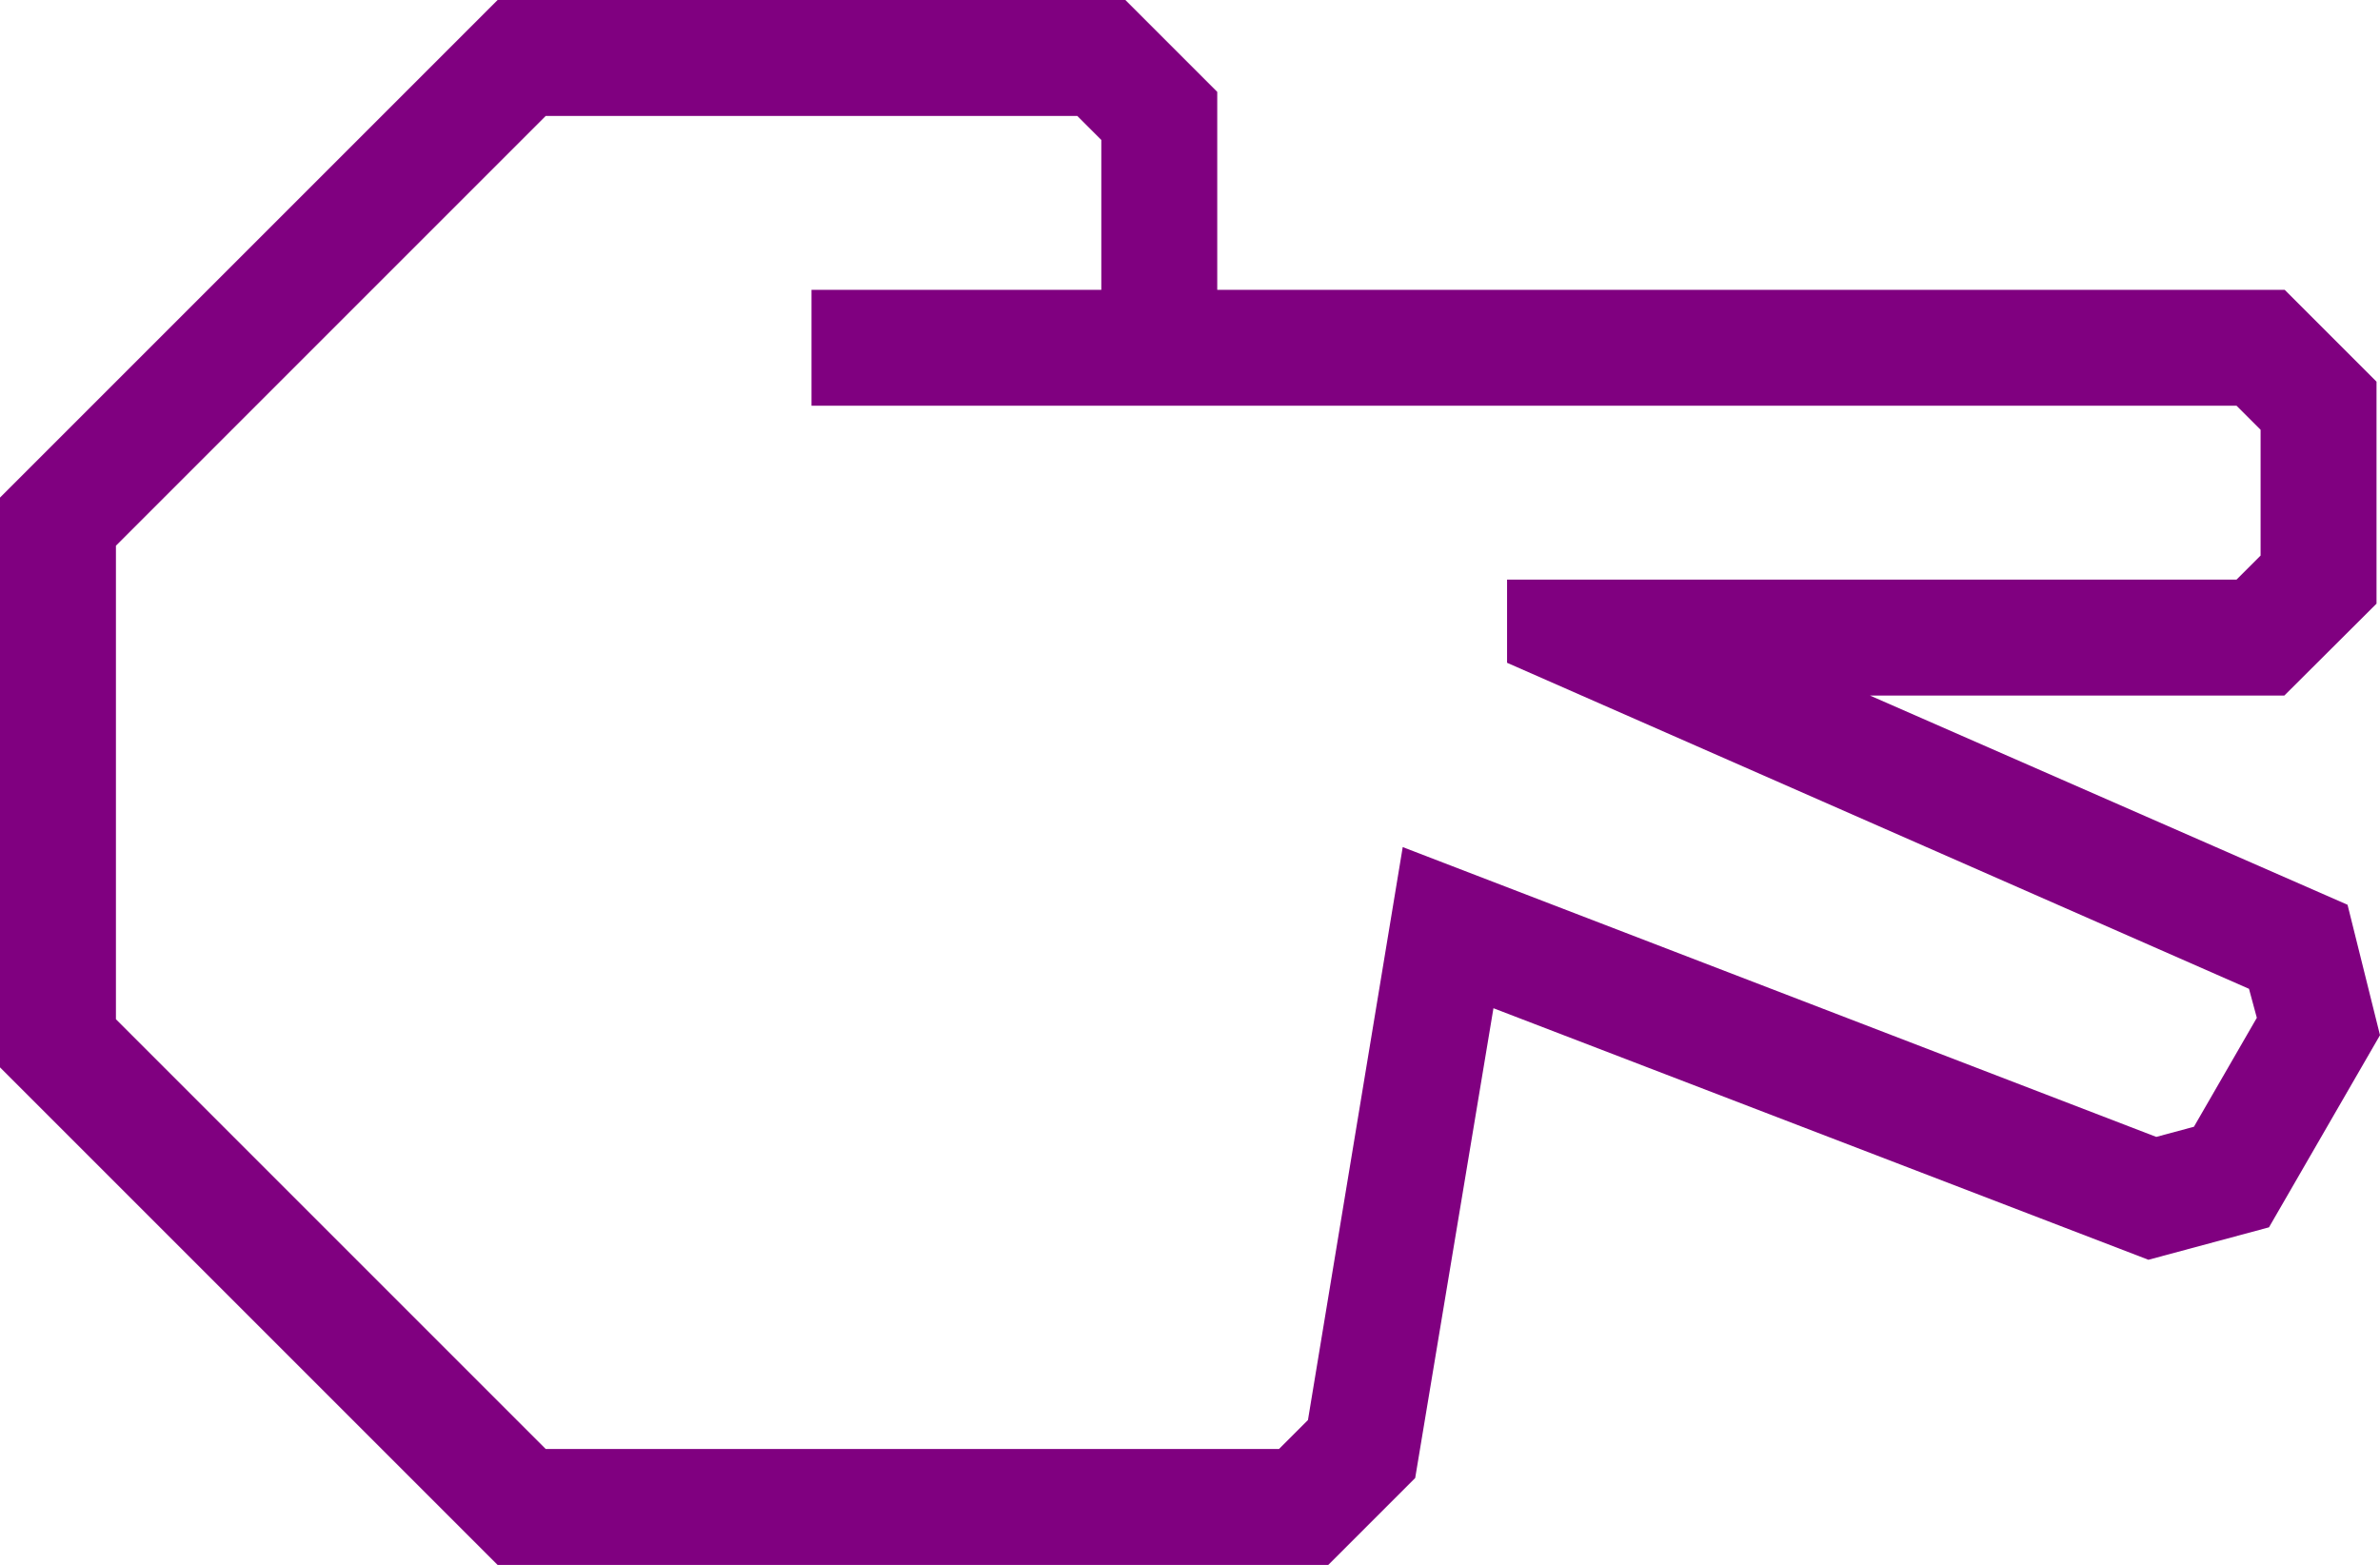
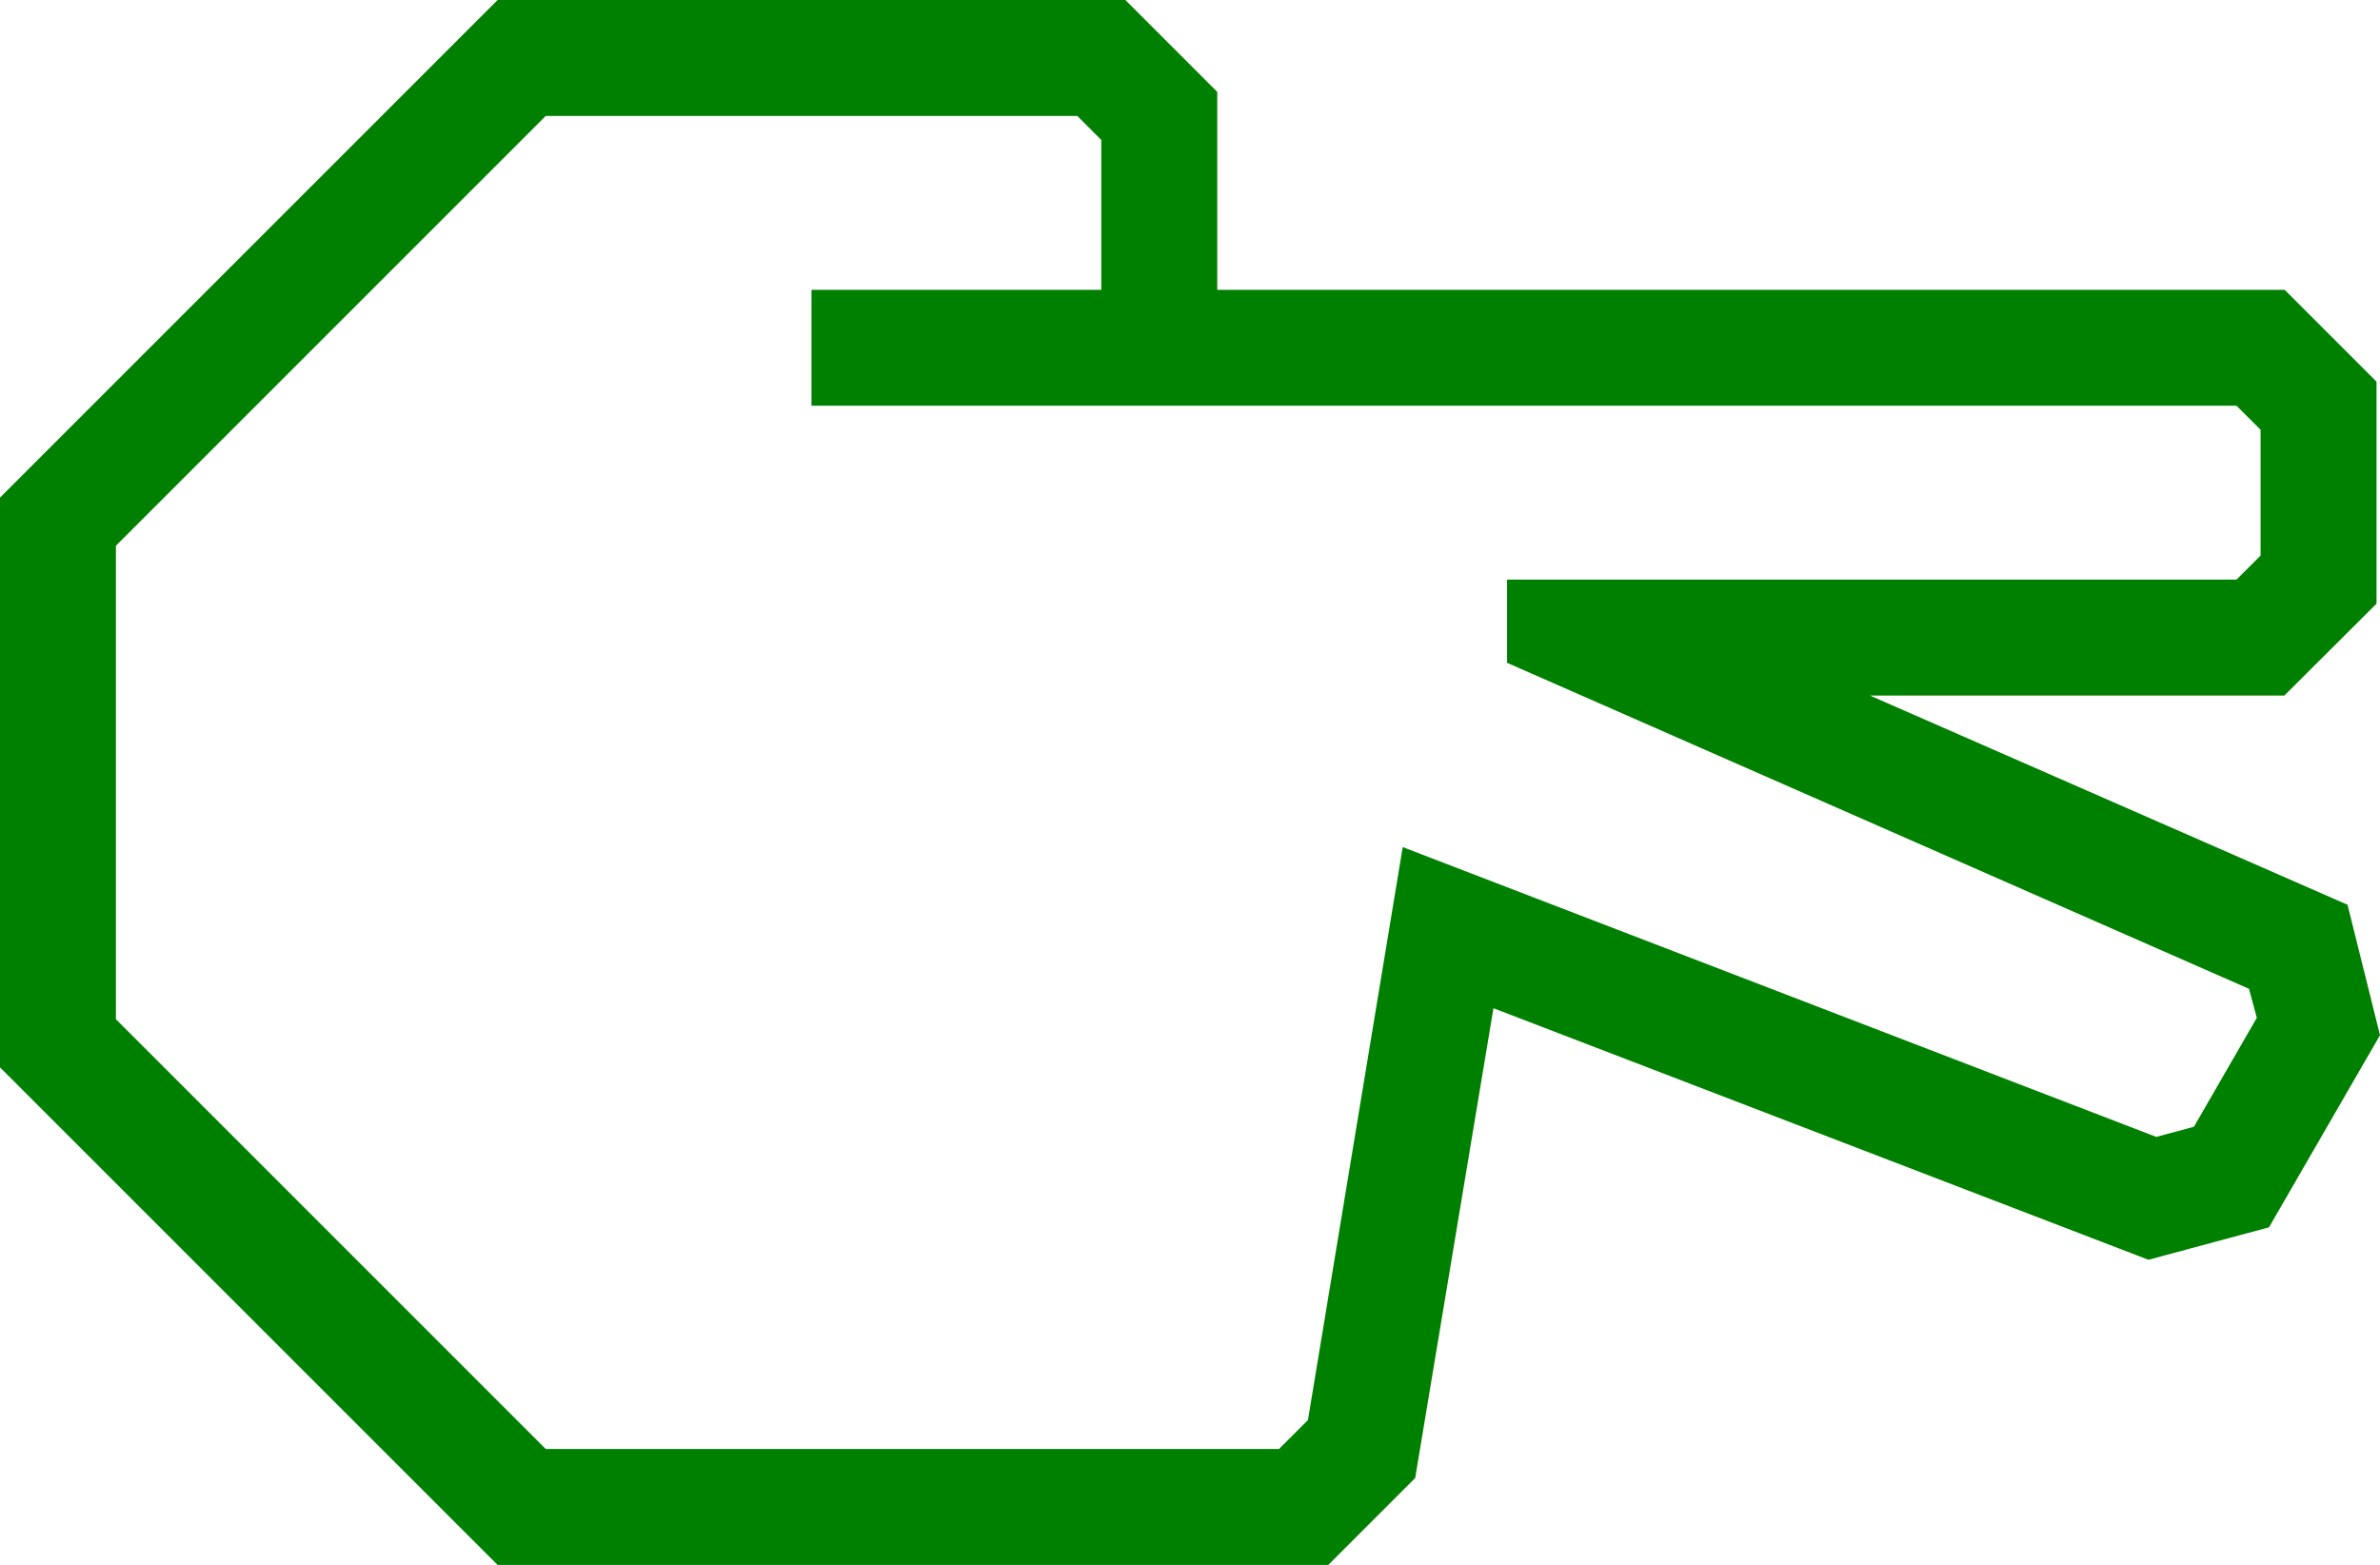
- <svg xmlns="http://www.w3.org/2000/svg" data-name="Warstwa 1" viewBox="0 0 82.12 54" style="fill:purple" x="0px" y="0px" id="svg2" version="1.1" width="82.12" height="54">
+ <svg xmlns="http://www.w3.org/2000/svg" data-name="Warstwa 1" viewBox="0 0 82.12 54" style="fill:green" x="0px" y="0px" id="svg2" version="1.1" width="82.12" height="54">
  <defs id="defs10" />
  <path d="M 81,31.22 64.52,24 78.82,24 82,20.83 82,13.17 78.83,10 42,10 42,3.17 38.83,0 17.17,0 0,17.17 0,36.83 17.17,54 l 28.66,0 3,-3 2.7,-16.21 22.6,8.68 4.16,-1.12 3.83,-6.63 z m -5.3,7.66 -1.3,0.35 -26,-10 -3.27,19.77 -1,1 -25.3,0 L 4,35.17 4,18.83 18.83,4 37.17,4 38,4.83 38,10 28,10 28,14 77.17,14 78,14.83 78,19.17 77.17,20 52,20 l 0,2.87 25.6,11.25 0.27,1 z" id="path6" />
</svg>
